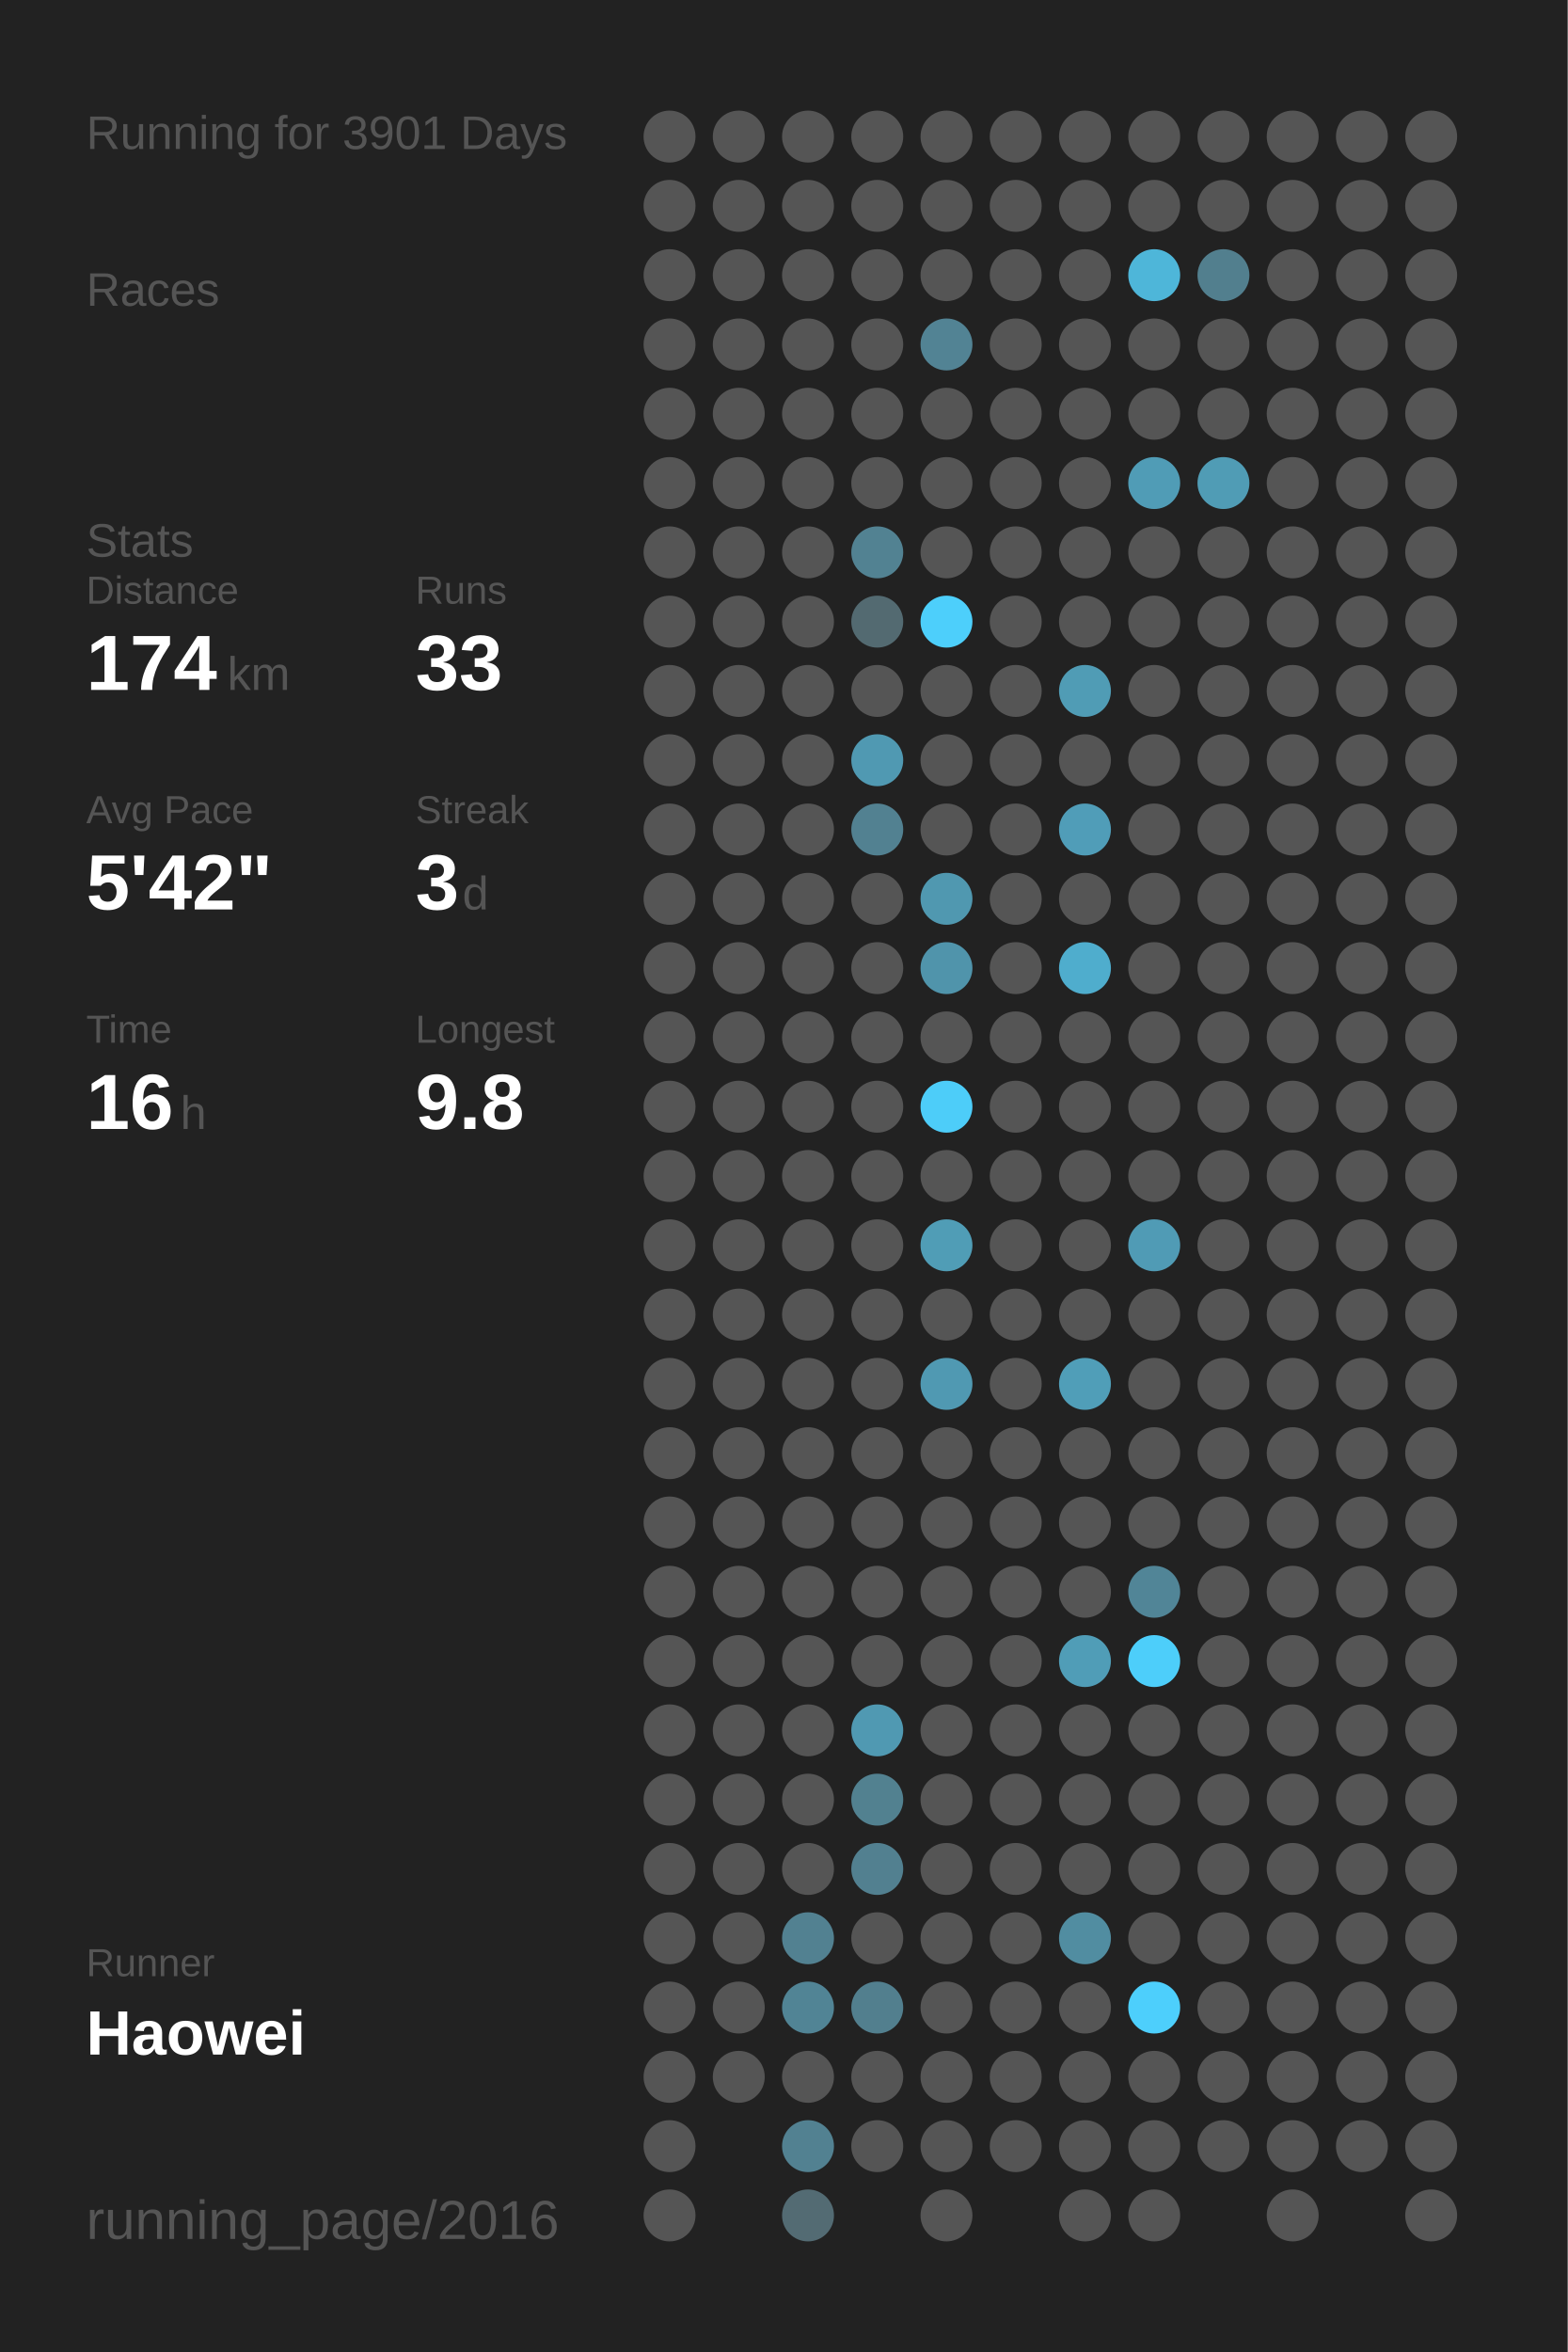
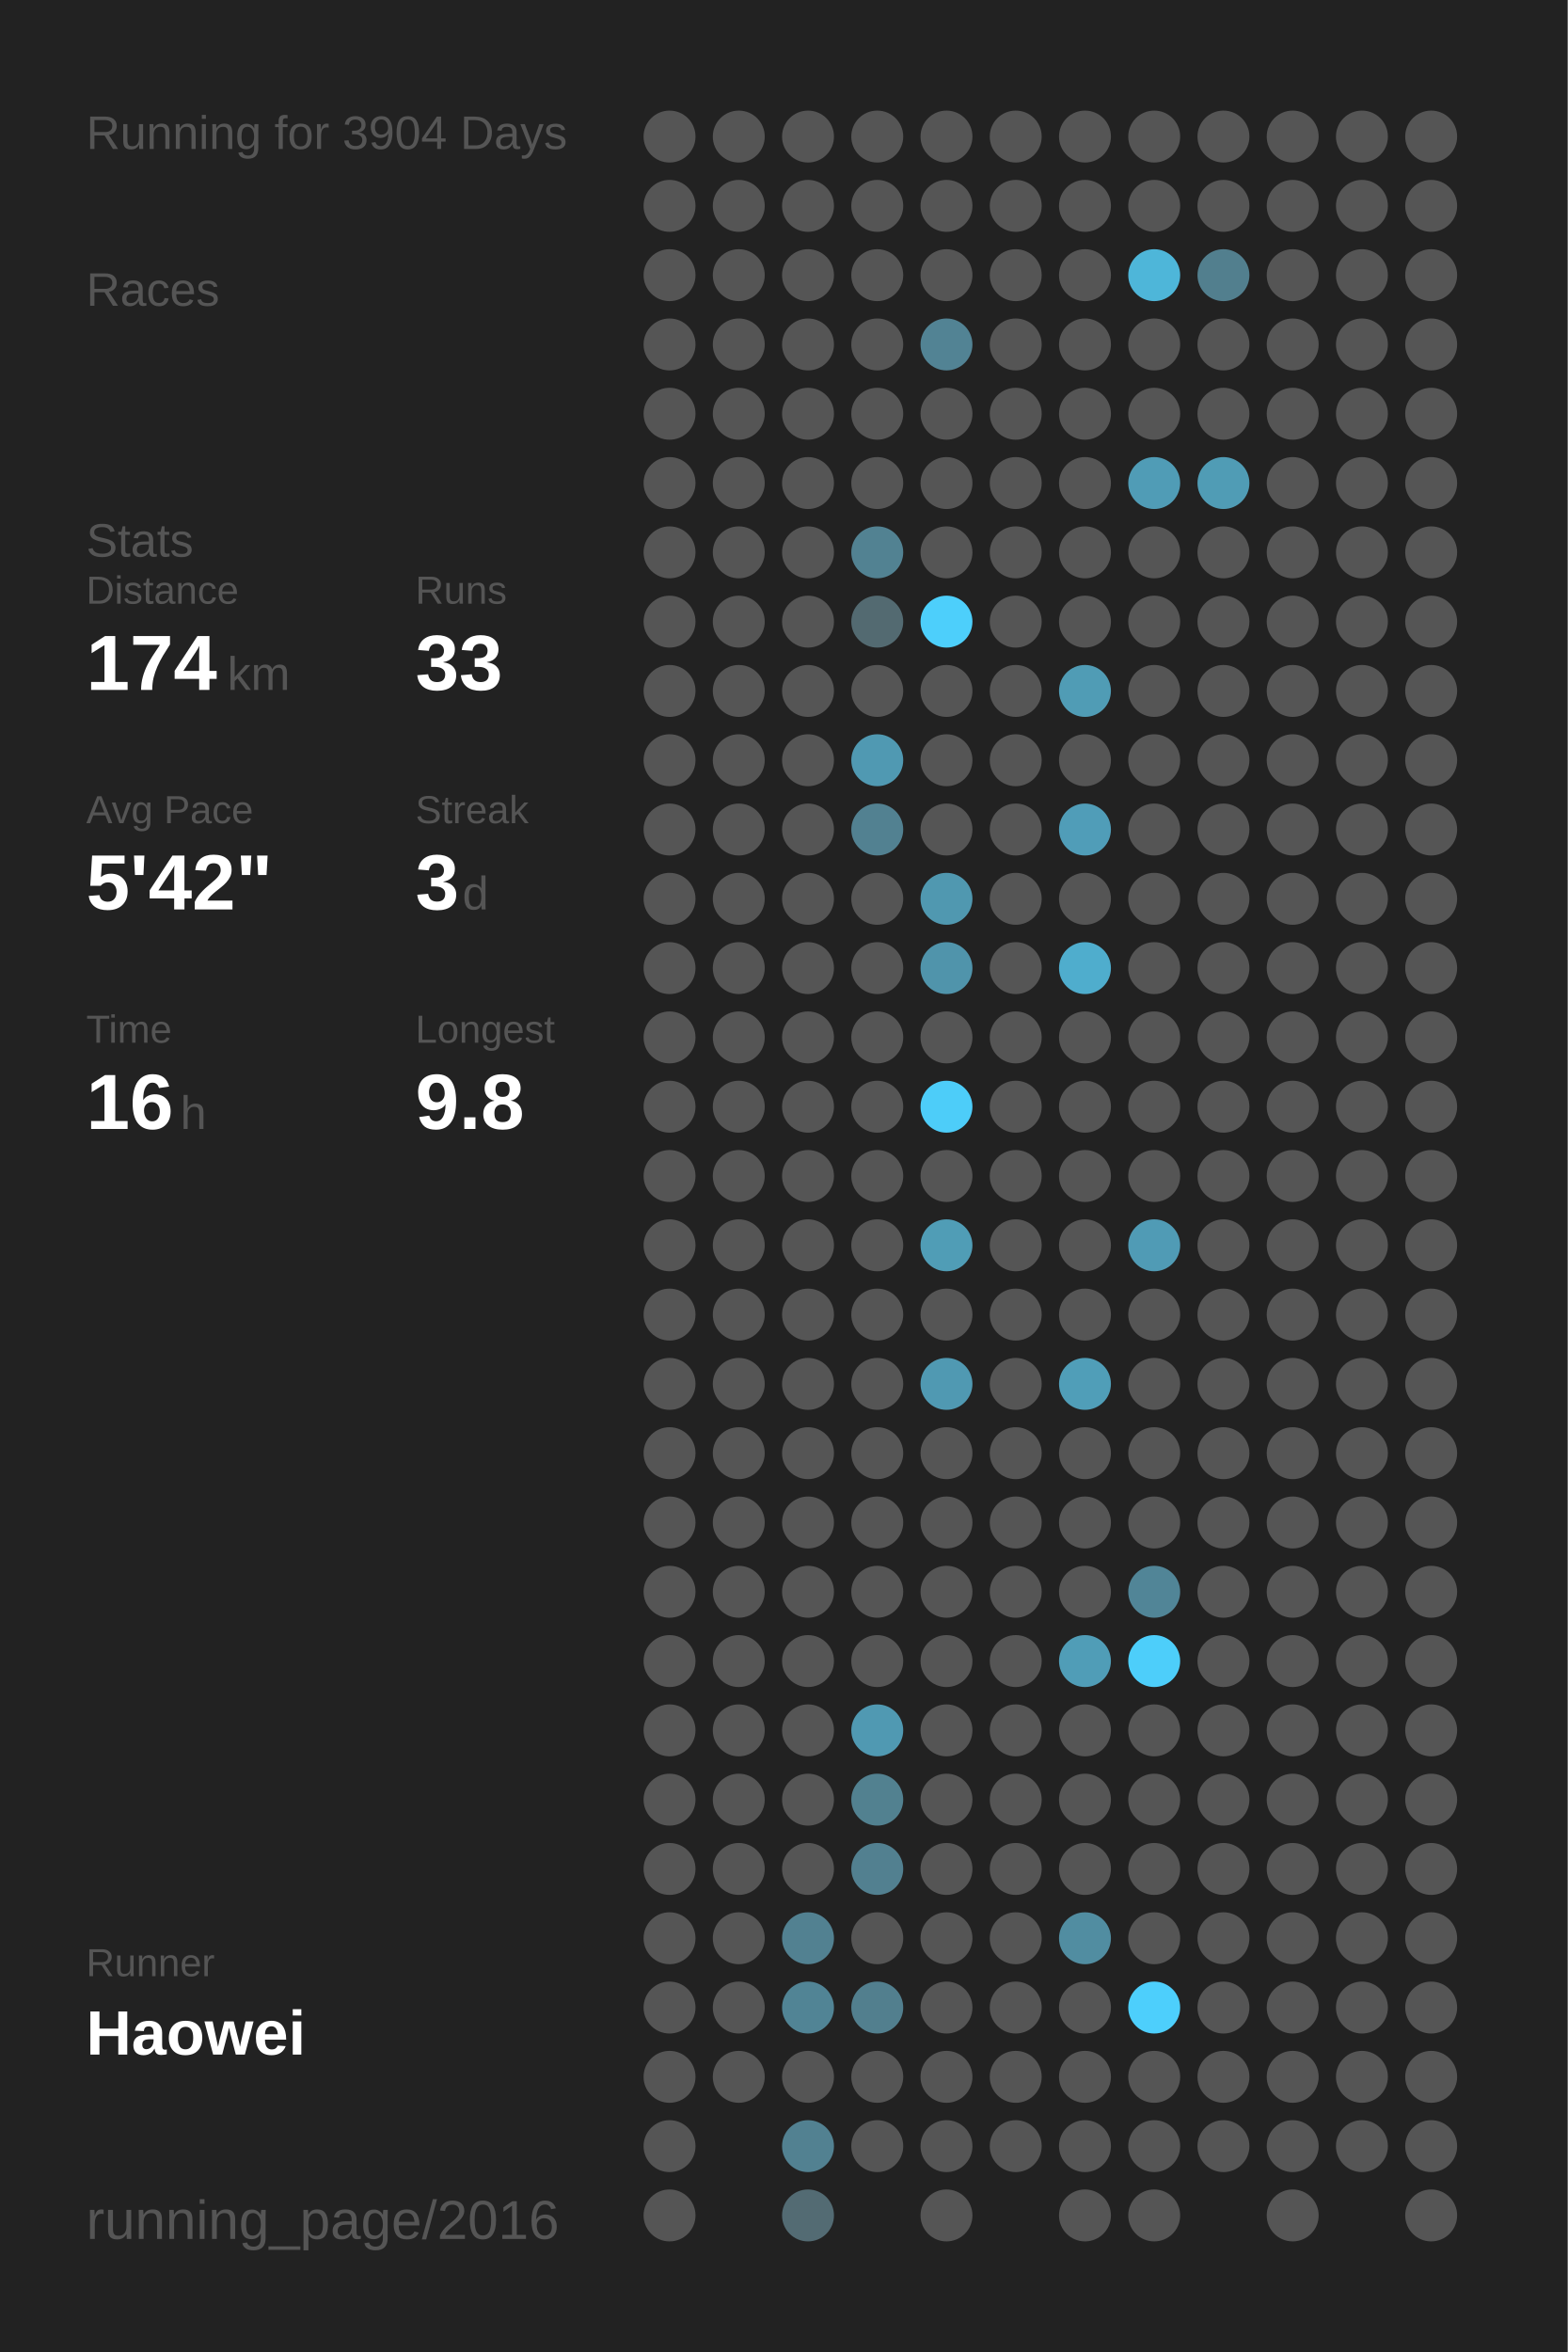
<svg xmlns="http://www.w3.org/2000/svg" baseProfile="full" height="300mm" version="1.1" viewBox="0,0,200,300" width="200mm">
  <defs />
  <rect fill="#222222" height="300" width="200" x="0" y="0" />
-   <text fill="#555555" style="font-size:6px; font-family:Arial;" x="11" y="19">Running for 3901 Days</text>
+   <text fill="#555555" style="font-size:6px; font-family:Arial;" x="11" y="19">Running for 3904 Days</text>
  <text fill="#555555" style="font-size:6px; font-family:Arial;" x="11" y="39">Races</text>
  <text fill="#555555" style="font-size:6px; font-family:Arial;" x="11" y="71">Stats</text>
  <text fill="#555555" style="font-size:5px; font-family:Arial;" x="11" y="77">Distance</text>
  <text fill="#FFFFFF" style="font-size:10px; font-family:Arial; font-weight:bold;" x="11" y="88">174</text>
  <text fill="#555555" style="font-size:6px; font-family:Arial;" x="29" y="88">km</text>
  <text fill="#555555" style="font-size:5px; font-family:Arial;" x="53" y="77">Runs</text>
  <text fill="#FFFFFF" style="font-size:10px; font-family:Arial; font-weight:bold;" x="53" y="88">33</text>
  <text fill="#555555" style="font-size:5px; font-family:Arial;" x="11" y="105">Avg Pace</text>
  <text fill="#FFFFFF" style="font-size:10px; font-family:Arial; font-weight:bold;" x="11" y="116">5'42"</text>
  <text fill="#555555" style="font-size:5px; font-family:Arial;" x="53" y="105">Streak</text>
  <text fill="#FFFFFF" style="font-size:10px; font-family:Arial; font-weight:bold;" x="53" y="116">3</text>
  <text fill="#555555" style="font-size:6px; font-family:Arial;" x="59" y="116">d</text>
  <text fill="#555555" style="font-size:5px; font-family:Arial;" x="11" y="133">Time</text>
  <text fill="#FFFFFF" style="font-size:10px; font-family:Arial; font-weight:bold;" x="11" y="144">16</text>
  <text fill="#555555" style="font-size:6px; font-family:Arial;" x="23" y="144">h</text>
  <text fill="#555555" style="font-size:5px; font-family:Arial;" x="53" y="133">Longest</text>
  <text fill="#FFFFFF" style="font-size:10px; font-family:Arial; font-weight:bold;" x="53" y="144">9.8</text>
  <text fill="#555555" style="font-size:5px; font-family:Arial;" x="11" y="252.065">Runner</text>
  <text fill="#FFFFFF" style="font-size:8px; font-family:Arial; font-weight:bold;" x="11" y="262.065">Haowei</text>
  <text fill="#555555" style="font-size:7px; font-family:Arial;" x="11" y="285.581">running_page/2016</text>
  <circle cx="85.417" cy="17.419" fill="#555555" r="3.312" />
  <circle cx="85.417" cy="26.258" fill="#555555" r="3.312" />
  <circle cx="85.417" cy="35.097" fill="#555555" r="3.312" />
  <circle cx="85.417" cy="43.935" fill="#555555" r="3.312" />
  <circle cx="85.417" cy="52.774" fill="#555555" r="3.312" />
  <circle cx="85.417" cy="61.613" fill="#555555" r="3.312" />
  <circle cx="85.417" cy="70.452" fill="#555555" r="3.312" />
  <circle cx="85.417" cy="79.29" fill="#555555" r="3.312" />
  <circle cx="85.417" cy="88.129" fill="#555555" r="3.312" />
  <circle cx="85.417" cy="96.968" fill="#555555" r="3.312" />
  <circle cx="85.417" cy="105.806" fill="#555555" r="3.312" />
  <circle cx="85.417" cy="114.645" fill="#555555" r="3.312" />
  <circle cx="85.417" cy="123.484" fill="#555555" r="3.312" />
  <circle cx="85.417" cy="132.323" fill="#555555" r="3.312" />
  <circle cx="85.417" cy="141.161" fill="#555555" r="3.312" />
  <circle cx="85.417" cy="150" fill="#555555" r="3.312" />
  <circle cx="85.417" cy="158.839" fill="#555555" r="3.312" />
  <circle cx="85.417" cy="167.677" fill="#555555" r="3.312" />
  <circle cx="85.417" cy="176.516" fill="#555555" r="3.312" />
  <circle cx="85.417" cy="185.355" fill="#555555" r="3.312" />
  <circle cx="85.417" cy="194.194" fill="#555555" r="3.312" />
  <circle cx="85.417" cy="203.032" fill="#555555" r="3.312" />
  <circle cx="85.417" cy="211.871" fill="#555555" r="3.312" />
  <circle cx="85.417" cy="220.71" fill="#555555" r="3.312" />
  <circle cx="85.417" cy="229.548" fill="#555555" r="3.312" />
  <circle cx="85.417" cy="238.387" fill="#555555" r="3.312" />
  <circle cx="85.417" cy="247.226" fill="#555555" r="3.312" />
  <circle cx="85.417" cy="256.065" fill="#555555" r="3.312" />
  <circle cx="85.417" cy="264.903" fill="#555555" r="3.312" />
  <circle cx="85.417" cy="273.742" fill="#555555" r="3.312" />
  <circle cx="85.417" cy="282.581" fill="#555555" r="3.312" />
  <circle cx="94.25" cy="17.419" fill="#555555" r="3.312" />
  <circle cx="94.25" cy="26.258" fill="#555555" r="3.312" />
  <circle cx="94.25" cy="35.097" fill="#555555" r="3.312" />
  <circle cx="94.25" cy="43.935" fill="#555555" r="3.312" />
  <circle cx="94.25" cy="52.774" fill="#555555" r="3.312" />
  <circle cx="94.25" cy="61.613" fill="#555555" r="3.312" />
  <circle cx="94.25" cy="70.452" fill="#555555" r="3.312" />
  <circle cx="94.25" cy="79.29" fill="#555555" r="3.312" />
  <circle cx="94.25" cy="88.129" fill="#555555" r="3.312" />
  <circle cx="94.25" cy="96.968" fill="#555555" r="3.312" />
  <circle cx="94.25" cy="105.806" fill="#555555" r="3.312" />
  <circle cx="94.25" cy="114.645" fill="#555555" r="3.312" />
  <circle cx="94.25" cy="123.484" fill="#555555" r="3.312" />
  <circle cx="94.25" cy="132.323" fill="#555555" r="3.312" />
  <circle cx="94.25" cy="141.161" fill="#555555" r="3.312" />
  <circle cx="94.25" cy="150" fill="#555555" r="3.312" />
  <circle cx="94.25" cy="158.839" fill="#555555" r="3.312" />
  <circle cx="94.25" cy="167.677" fill="#555555" r="3.312" />
  <circle cx="94.25" cy="176.516" fill="#555555" r="3.312" />
  <circle cx="94.25" cy="185.355" fill="#555555" r="3.312" />
  <circle cx="94.25" cy="194.194" fill="#555555" r="3.312" />
  <circle cx="94.25" cy="203.032" fill="#555555" r="3.312" />
  <circle cx="94.25" cy="211.871" fill="#555555" r="3.312" />
  <circle cx="94.25" cy="220.71" fill="#555555" r="3.312" />
  <circle cx="94.25" cy="229.548" fill="#555555" r="3.312" />
  <circle cx="94.25" cy="238.387" fill="#555555" r="3.312" />
  <circle cx="94.25" cy="247.226" fill="#555555" r="3.312" />
  <circle cx="94.25" cy="256.065" fill="#555555" r="3.312" />
  <circle cx="94.25" cy="264.903" fill="#555555" r="3.312" />
  <circle cx="103.083" cy="17.419" fill="#555555" r="3.312" />
  <circle cx="103.083" cy="26.258" fill="#555555" r="3.312" />
  <circle cx="103.083" cy="35.097" fill="#555555" r="3.312" />
  <circle cx="103.083" cy="43.935" fill="#555555" r="3.312" />
  <circle cx="103.083" cy="52.774" fill="#555555" r="3.312" />
  <circle cx="103.083" cy="61.613" fill="#555555" r="3.312" />
  <circle cx="103.083" cy="70.452" fill="#555555" r="3.312" />
  <circle cx="103.083" cy="79.29" fill="#555555" r="3.312" />
  <circle cx="103.083" cy="88.129" fill="#555555" r="3.312" />
  <circle cx="103.083" cy="96.968" fill="#555555" r="3.312" />
  <circle cx="103.083" cy="105.806" fill="#555555" r="3.312" />
  <circle cx="103.083" cy="114.645" fill="#555555" r="3.312" />
  <circle cx="103.083" cy="123.484" fill="#555555" r="3.312" />
  <circle cx="103.083" cy="132.323" fill="#555555" r="3.312" />
  <circle cx="103.083" cy="141.161" fill="#555555" r="3.312" />
  <circle cx="103.083" cy="150" fill="#555555" r="3.312" />
  <circle cx="103.083" cy="158.839" fill="#555555" r="3.312" />
  <circle cx="103.083" cy="167.677" fill="#555555" r="3.312" />
  <circle cx="103.083" cy="176.516" fill="#555555" r="3.312" />
  <circle cx="103.083" cy="185.355" fill="#555555" r="3.312" />
  <circle cx="103.083" cy="194.194" fill="#555555" r="3.312" />
  <circle cx="103.083" cy="203.032" fill="#555555" r="3.312" />
  <circle cx="103.083" cy="211.871" fill="#555555" r="3.312" />
  <circle cx="103.083" cy="220.71" fill="#555555" r="3.312" />
  <circle cx="103.083" cy="229.548" fill="#555555" r="3.312" />
  <circle cx="103.083" cy="238.387" fill="#555555" r="3.312" />
  <circle cx="103.083" cy="247.226" fill="#528191" r="3.312" />
  <circle cx="103.083" cy="256.065" fill="#518495" r="3.312" />
  <circle cx="103.083" cy="264.903" fill="#555555" r="3.312" />
  <circle cx="103.083" cy="273.742" fill="#528191" r="3.312" />
  <circle cx="103.083" cy="282.581" fill="#536b73" r="3.312" />
  <circle cx="111.917" cy="17.419" fill="#555555" r="3.312" />
  <circle cx="111.917" cy="26.258" fill="#555555" r="3.312" />
  <circle cx="111.917" cy="35.097" fill="#555555" r="3.312" />
  <circle cx="111.917" cy="43.935" fill="#555555" r="3.312" />
  <circle cx="111.917" cy="52.774" fill="#555555" r="3.312" />
  <circle cx="111.917" cy="61.613" fill="#555555" r="3.312" />
  <circle cx="111.917" cy="70.452" fill="#528292" r="3.312" />
  <circle cx="111.917" cy="79.29" fill="#536a71" r="3.312" />
  <circle cx="111.917" cy="88.129" fill="#555555" r="3.312" />
  <circle cx="111.917" cy="96.968" fill="#5099b2" r="3.312" />
  <circle cx="111.917" cy="105.806" fill="#528191" r="3.312" />
  <circle cx="111.917" cy="114.645" fill="#555555" r="3.312" />
  <circle cx="111.917" cy="123.484" fill="#555555" r="3.312" />
  <circle cx="111.917" cy="132.323" fill="#555555" r="3.312" />
  <circle cx="111.917" cy="141.161" fill="#555555" r="3.312" />
  <circle cx="111.917" cy="150" fill="#555555" r="3.312" />
  <circle cx="111.917" cy="158.839" fill="#555555" r="3.312" />
  <circle cx="111.917" cy="167.677" fill="#555555" r="3.312" />
  <circle cx="111.917" cy="176.516" fill="#555555" r="3.312" />
  <circle cx="111.917" cy="185.355" fill="#555555" r="3.312" />
  <circle cx="111.917" cy="194.194" fill="#555555" r="3.312" />
  <circle cx="111.917" cy="203.032" fill="#555555" r="3.312" />
  <circle cx="111.917" cy="211.871" fill="#555555" r="3.312" />
  <circle cx="111.917" cy="220.71" fill="#5099b2" r="3.312" />
  <circle cx="111.917" cy="229.548" fill="#528190" r="3.312" />
  <circle cx="111.917" cy="238.387" fill="#528090" r="3.312" />
  <circle cx="111.917" cy="247.226" fill="#555555" r="3.312" />
  <circle cx="111.917" cy="256.065" fill="#527f8e" r="3.312" />
  <circle cx="111.917" cy="264.903" fill="#555555" r="3.312" />
  <circle cx="111.917" cy="273.742" fill="#555555" r="3.312" />
  <circle cx="120.75" cy="17.419" fill="#555555" r="3.312" />
  <circle cx="120.75" cy="26.258" fill="#555555" r="3.312" />
  <circle cx="120.75" cy="35.097" fill="#555555" r="3.312" />
  <circle cx="120.75" cy="43.935" fill="#528394" r="3.312" />
  <circle cx="120.75" cy="52.774" fill="#555555" r="3.312" />
  <circle cx="120.75" cy="61.613" fill="#555555" r="3.312" />
  <circle cx="120.75" cy="70.452" fill="#555555" r="3.312" />
  <circle cx="120.75" cy="79.29" fill="#4dcffb" r="3.312" />
  <circle cx="120.75" cy="88.129" fill="#555555" r="3.312" />
  <circle cx="120.75" cy="96.968" fill="#555555" r="3.312" />
  <circle cx="120.75" cy="105.806" fill="#555555" r="3.312" />
  <circle cx="120.75" cy="114.645" fill="#5098b0" r="3.312" />
  <circle cx="120.75" cy="123.484" fill="#5094ab" r="3.312" />
  <circle cx="120.75" cy="132.323" fill="#555555" r="3.312" />
  <circle cx="120.75" cy="141.161" fill="#4dcdf9" r="3.312" />
  <circle cx="120.75" cy="150" fill="#555555" r="3.312" />
  <circle cx="120.75" cy="158.839" fill="#509db6" r="3.312" />
  <circle cx="120.75" cy="167.677" fill="#555555" r="3.312" />
  <circle cx="120.75" cy="176.516" fill="#5099b2" r="3.312" />
  <circle cx="120.75" cy="185.355" fill="#555555" r="3.312" />
  <circle cx="120.75" cy="194.194" fill="#555555" r="3.312" />
  <circle cx="120.75" cy="203.032" fill="#555555" r="3.312" />
  <circle cx="120.75" cy="211.871" fill="#555555" r="3.312" />
  <circle cx="120.75" cy="220.71" fill="#555555" r="3.312" />
  <circle cx="120.75" cy="229.548" fill="#555555" r="3.312" />
  <circle cx="120.75" cy="238.387" fill="#555555" r="3.312" />
  <circle cx="120.75" cy="247.226" fill="#555555" r="3.312" />
  <circle cx="120.75" cy="256.065" fill="#555555" r="3.312" />
  <circle cx="120.75" cy="264.903" fill="#555555" r="3.312" />
  <circle cx="120.75" cy="273.742" fill="#555555" r="3.312" />
  <circle cx="120.75" cy="282.581" fill="#555555" r="3.312" />
  <circle cx="129.583" cy="17.419" fill="#555555" r="3.312" />
  <circle cx="129.583" cy="26.258" fill="#555555" r="3.312" />
  <circle cx="129.583" cy="35.097" fill="#555555" r="3.312" />
  <circle cx="129.583" cy="43.935" fill="#555555" r="3.312" />
  <circle cx="129.583" cy="52.774" fill="#555555" r="3.312" />
  <circle cx="129.583" cy="61.613" fill="#555555" r="3.312" />
  <circle cx="129.583" cy="70.452" fill="#555555" r="3.312" />
  <circle cx="129.583" cy="79.29" fill="#555555" r="3.312" />
  <circle cx="129.583" cy="88.129" fill="#555555" r="3.312" />
  <circle cx="129.583" cy="96.968" fill="#555555" r="3.312" />
  <circle cx="129.583" cy="105.806" fill="#555555" r="3.312" />
  <circle cx="129.583" cy="114.645" fill="#555555" r="3.312" />
  <circle cx="129.583" cy="123.484" fill="#555555" r="3.312" />
  <circle cx="129.583" cy="132.323" fill="#555555" r="3.312" />
  <circle cx="129.583" cy="141.161" fill="#555555" r="3.312" />
  <circle cx="129.583" cy="150" fill="#555555" r="3.312" />
  <circle cx="129.583" cy="158.839" fill="#555555" r="3.312" />
  <circle cx="129.583" cy="167.677" fill="#555555" r="3.312" />
  <circle cx="129.583" cy="176.516" fill="#555555" r="3.312" />
  <circle cx="129.583" cy="185.355" fill="#555555" r="3.312" />
  <circle cx="129.583" cy="194.194" fill="#555555" r="3.312" />
  <circle cx="129.583" cy="203.032" fill="#555555" r="3.312" />
  <circle cx="129.583" cy="211.871" fill="#555555" r="3.312" />
  <circle cx="129.583" cy="220.71" fill="#555555" r="3.312" />
  <circle cx="129.583" cy="229.548" fill="#555555" r="3.312" />
  <circle cx="129.583" cy="238.387" fill="#555555" r="3.312" />
  <circle cx="129.583" cy="247.226" fill="#555555" r="3.312" />
  <circle cx="129.583" cy="256.065" fill="#555555" r="3.312" />
  <circle cx="129.583" cy="264.903" fill="#555555" r="3.312" />
  <circle cx="129.583" cy="273.742" fill="#555555" r="3.312" />
  <circle cx="138.417" cy="17.419" fill="#555555" r="3.312" />
  <circle cx="138.417" cy="26.258" fill="#555555" r="3.312" />
  <circle cx="138.417" cy="35.097" fill="#555555" r="3.312" />
  <circle cx="138.417" cy="43.935" fill="#555555" r="3.312" />
  <circle cx="138.417" cy="52.774" fill="#555555" r="3.312" />
  <circle cx="138.417" cy="61.613" fill="#555555" r="3.312" />
  <circle cx="138.417" cy="70.452" fill="#555555" r="3.312" />
  <circle cx="138.417" cy="79.29" fill="#555555" r="3.312" />
  <circle cx="138.417" cy="88.129" fill="#509cb5" r="3.312" />
  <circle cx="138.417" cy="96.968" fill="#555555" r="3.312" />
  <circle cx="138.417" cy="105.806" fill="#509db8" r="3.312" />
  <circle cx="138.417" cy="114.645" fill="#555555" r="3.312" />
  <circle cx="138.417" cy="123.484" fill="#4fadcd" r="3.312" />
  <circle cx="138.417" cy="132.323" fill="#555555" r="3.312" />
  <circle cx="138.417" cy="141.161" fill="#555555" r="3.312" />
  <circle cx="138.417" cy="150" fill="#555555" r="3.312" />
  <circle cx="138.417" cy="158.839" fill="#555555" r="3.312" />
  <circle cx="138.417" cy="167.677" fill="#555555" r="3.312" />
  <circle cx="138.417" cy="176.516" fill="#509eb8" r="3.312" />
  <circle cx="138.417" cy="185.355" fill="#555555" r="3.312" />
  <circle cx="138.417" cy="194.194" fill="#555555" r="3.312" />
  <circle cx="138.417" cy="203.032" fill="#555555" r="3.312" />
  <circle cx="138.417" cy="211.871" fill="#509db7" r="3.312" />
  <circle cx="138.417" cy="220.71" fill="#555555" r="3.312" />
  <circle cx="138.417" cy="229.548" fill="#555555" r="3.312" />
  <circle cx="138.417" cy="238.387" fill="#555555" r="3.312" />
  <circle cx="138.417" cy="247.226" fill="#518da1" r="3.312" />
  <circle cx="138.417" cy="256.065" fill="#555555" r="3.312" />
  <circle cx="138.417" cy="264.903" fill="#555555" r="3.312" />
  <circle cx="138.417" cy="273.742" fill="#555555" r="3.312" />
  <circle cx="138.417" cy="282.581" fill="#555555" r="3.312" />
  <circle cx="147.25" cy="17.419" fill="#555555" r="3.312" />
  <circle cx="147.25" cy="26.258" fill="#555555" r="3.312" />
  <circle cx="147.25" cy="35.097" fill="#4eb6d9" r="3.312" />
  <circle cx="147.25" cy="43.935" fill="#555555" r="3.312" />
  <circle cx="147.25" cy="52.774" fill="#555555" r="3.312" />
  <circle cx="147.25" cy="61.613" fill="#509cb6" r="3.312" />
  <circle cx="147.25" cy="70.452" fill="#555555" r="3.312" />
  <circle cx="147.25" cy="79.29" fill="#555555" r="3.312" />
  <circle cx="147.25" cy="88.129" fill="#555555" r="3.312" />
  <circle cx="147.25" cy="96.968" fill="#555555" r="3.312" />
  <circle cx="147.25" cy="105.806" fill="#555555" r="3.312" />
  <circle cx="147.25" cy="114.645" fill="#555555" r="3.312" />
  <circle cx="147.25" cy="123.484" fill="#555555" r="3.312" />
  <circle cx="147.25" cy="132.323" fill="#555555" r="3.312" />
  <circle cx="147.25" cy="141.161" fill="#555555" r="3.312" />
  <circle cx="147.25" cy="150" fill="#555555" r="3.312" />
  <circle cx="147.25" cy="158.839" fill="#509bb5" r="3.312" />
  <circle cx="147.25" cy="167.677" fill="#555555" r="3.312" />
  <circle cx="147.25" cy="176.516" fill="#555555" r="3.312" />
  <circle cx="147.25" cy="185.355" fill="#555555" r="3.312" />
  <circle cx="147.25" cy="194.194" fill="#555555" r="3.312" />
  <circle cx="147.25" cy="203.032" fill="#518597" r="3.312" />
  <circle cx="147.25" cy="211.871" fill="#4dcefa" r="3.312" />
  <circle cx="147.25" cy="220.71" fill="#555555" r="3.312" />
  <circle cx="147.25" cy="229.548" fill="#555555" r="3.312" />
  <circle cx="147.25" cy="238.387" fill="#555555" r="3.312" />
  <circle cx="147.25" cy="247.226" fill="#555555" r="3.312" />
  <circle cx="147.25" cy="256.065" fill="#4dcffc" r="3.312" />
  <circle cx="147.25" cy="264.903" fill="#555555" r="3.312" />
  <circle cx="147.25" cy="273.742" fill="#555555" r="3.312" />
  <circle cx="147.25" cy="282.581" fill="#555555" r="3.312" />
  <circle cx="156.083" cy="17.419" fill="#555555" r="3.312" />
  <circle cx="156.083" cy="26.258" fill="#555555" r="3.312" />
  <circle cx="156.083" cy="35.097" fill="#527f8e" r="3.312" />
  <circle cx="156.083" cy="43.935" fill="#555555" r="3.312" />
  <circle cx="156.083" cy="52.774" fill="#555555" r="3.312" />
  <circle cx="156.083" cy="61.613" fill="#509cb5" r="3.312" />
  <circle cx="156.083" cy="70.452" fill="#555555" r="3.312" />
  <circle cx="156.083" cy="79.29" fill="#555555" r="3.312" />
  <circle cx="156.083" cy="88.129" fill="#555555" r="3.312" />
  <circle cx="156.083" cy="96.968" fill="#555555" r="3.312" />
  <circle cx="156.083" cy="105.806" fill="#555555" r="3.312" />
  <circle cx="156.083" cy="114.645" fill="#555555" r="3.312" />
  <circle cx="156.083" cy="123.484" fill="#555555" r="3.312" />
  <circle cx="156.083" cy="132.323" fill="#555555" r="3.312" />
  <circle cx="156.083" cy="141.161" fill="#555555" r="3.312" />
  <circle cx="156.083" cy="150" fill="#555555" r="3.312" />
  <circle cx="156.083" cy="158.839" fill="#555555" r="3.312" />
  <circle cx="156.083" cy="167.677" fill="#555555" r="3.312" />
  <circle cx="156.083" cy="176.516" fill="#555555" r="3.312" />
  <circle cx="156.083" cy="185.355" fill="#555555" r="3.312" />
  <circle cx="156.083" cy="194.194" fill="#555555" r="3.312" />
  <circle cx="156.083" cy="203.032" fill="#555555" r="3.312" />
  <circle cx="156.083" cy="211.871" fill="#555555" r="3.312" />
  <circle cx="156.083" cy="220.71" fill="#555555" r="3.312" />
  <circle cx="156.083" cy="229.548" fill="#555555" r="3.312" />
  <circle cx="156.083" cy="238.387" fill="#555555" r="3.312" />
  <circle cx="156.083" cy="247.226" fill="#555555" r="3.312" />
  <circle cx="156.083" cy="256.065" fill="#555555" r="3.312" />
  <circle cx="156.083" cy="264.903" fill="#555555" r="3.312" />
  <circle cx="156.083" cy="273.742" fill="#555555" r="3.312" />
  <circle cx="164.917" cy="17.419" fill="#555555" r="3.312" />
  <circle cx="164.917" cy="26.258" fill="#555555" r="3.312" />
  <circle cx="164.917" cy="35.097" fill="#555555" r="3.312" />
  <circle cx="164.917" cy="43.935" fill="#555555" r="3.312" />
  <circle cx="164.917" cy="52.774" fill="#555555" r="3.312" />
  <circle cx="164.917" cy="61.613" fill="#555555" r="3.312" />
  <circle cx="164.917" cy="70.452" fill="#555555" r="3.312" />
  <circle cx="164.917" cy="79.29" fill="#555555" r="3.312" />
  <circle cx="164.917" cy="88.129" fill="#555555" r="3.312" />
  <circle cx="164.917" cy="96.968" fill="#555555" r="3.312" />
  <circle cx="164.917" cy="105.806" fill="#555555" r="3.312" />
  <circle cx="164.917" cy="114.645" fill="#555555" r="3.312" />
  <circle cx="164.917" cy="123.484" fill="#555555" r="3.312" />
  <circle cx="164.917" cy="132.323" fill="#555555" r="3.312" />
  <circle cx="164.917" cy="141.161" fill="#555555" r="3.312" />
  <circle cx="164.917" cy="150" fill="#555555" r="3.312" />
  <circle cx="164.917" cy="158.839" fill="#555555" r="3.312" />
  <circle cx="164.917" cy="167.677" fill="#555555" r="3.312" />
  <circle cx="164.917" cy="176.516" fill="#555555" r="3.312" />
  <circle cx="164.917" cy="185.355" fill="#555555" r="3.312" />
  <circle cx="164.917" cy="194.194" fill="#555555" r="3.312" />
  <circle cx="164.917" cy="203.032" fill="#555555" r="3.312" />
  <circle cx="164.917" cy="211.871" fill="#555555" r="3.312" />
  <circle cx="164.917" cy="220.71" fill="#555555" r="3.312" />
  <circle cx="164.917" cy="229.548" fill="#555555" r="3.312" />
  <circle cx="164.917" cy="238.387" fill="#555555" r="3.312" />
  <circle cx="164.917" cy="247.226" fill="#555555" r="3.312" />
  <circle cx="164.917" cy="256.065" fill="#555555" r="3.312" />
  <circle cx="164.917" cy="264.903" fill="#555555" r="3.312" />
  <circle cx="164.917" cy="273.742" fill="#555555" r="3.312" />
  <circle cx="164.917" cy="282.581" fill="#555555" r="3.312" />
  <circle cx="173.75" cy="17.419" fill="#555555" r="3.312" />
  <circle cx="173.75" cy="26.258" fill="#555555" r="3.312" />
  <circle cx="173.75" cy="35.097" fill="#555555" r="3.312" />
  <circle cx="173.75" cy="43.935" fill="#555555" r="3.312" />
  <circle cx="173.75" cy="52.774" fill="#555555" r="3.312" />
  <circle cx="173.75" cy="61.613" fill="#555555" r="3.312" />
  <circle cx="173.75" cy="70.452" fill="#555555" r="3.312" />
  <circle cx="173.75" cy="79.29" fill="#555555" r="3.312" />
  <circle cx="173.75" cy="88.129" fill="#555555" r="3.312" />
  <circle cx="173.75" cy="96.968" fill="#555555" r="3.312" />
  <circle cx="173.75" cy="105.806" fill="#555555" r="3.312" />
  <circle cx="173.75" cy="114.645" fill="#555555" r="3.312" />
  <circle cx="173.75" cy="123.484" fill="#555555" r="3.312" />
  <circle cx="173.75" cy="132.323" fill="#555555" r="3.312" />
  <circle cx="173.75" cy="141.161" fill="#555555" r="3.312" />
  <circle cx="173.75" cy="150" fill="#555555" r="3.312" />
  <circle cx="173.75" cy="158.839" fill="#555555" r="3.312" />
  <circle cx="173.75" cy="167.677" fill="#555555" r="3.312" />
  <circle cx="173.75" cy="176.516" fill="#555555" r="3.312" />
  <circle cx="173.75" cy="185.355" fill="#555555" r="3.312" />
  <circle cx="173.75" cy="194.194" fill="#555555" r="3.312" />
  <circle cx="173.75" cy="203.032" fill="#555555" r="3.312" />
  <circle cx="173.75" cy="211.871" fill="#555555" r="3.312" />
  <circle cx="173.75" cy="220.71" fill="#555555" r="3.312" />
  <circle cx="173.75" cy="229.548" fill="#555555" r="3.312" />
  <circle cx="173.75" cy="238.387" fill="#555555" r="3.312" />
  <circle cx="173.75" cy="247.226" fill="#555555" r="3.312" />
  <circle cx="173.75" cy="256.065" fill="#555555" r="3.312" />
  <circle cx="173.75" cy="264.903" fill="#555555" r="3.312" />
  <circle cx="173.75" cy="273.742" fill="#555555" r="3.312" />
  <circle cx="182.583" cy="17.419" fill="#555555" r="3.312" />
  <circle cx="182.583" cy="26.258" fill="#555555" r="3.312" />
  <circle cx="182.583" cy="35.097" fill="#555555" r="3.312" />
  <circle cx="182.583" cy="43.935" fill="#555555" r="3.312" />
  <circle cx="182.583" cy="52.774" fill="#555555" r="3.312" />
  <circle cx="182.583" cy="61.613" fill="#555555" r="3.312" />
  <circle cx="182.583" cy="70.452" fill="#555555" r="3.312" />
  <circle cx="182.583" cy="79.29" fill="#555555" r="3.312" />
  <circle cx="182.583" cy="88.129" fill="#555555" r="3.312" />
  <circle cx="182.583" cy="96.968" fill="#555555" r="3.312" />
  <circle cx="182.583" cy="105.806" fill="#555555" r="3.312" />
  <circle cx="182.583" cy="114.645" fill="#555555" r="3.312" />
  <circle cx="182.583" cy="123.484" fill="#555555" r="3.312" />
  <circle cx="182.583" cy="132.323" fill="#555555" r="3.312" />
  <circle cx="182.583" cy="141.161" fill="#555555" r="3.312" />
  <circle cx="182.583" cy="150" fill="#555555" r="3.312" />
  <circle cx="182.583" cy="158.839" fill="#555555" r="3.312" />
  <circle cx="182.583" cy="167.677" fill="#555555" r="3.312" />
  <circle cx="182.583" cy="176.516" fill="#555555" r="3.312" />
  <circle cx="182.583" cy="185.355" fill="#555555" r="3.312" />
  <circle cx="182.583" cy="194.194" fill="#555555" r="3.312" />
  <circle cx="182.583" cy="203.032" fill="#555555" r="3.312" />
  <circle cx="182.583" cy="211.871" fill="#555555" r="3.312" />
  <circle cx="182.583" cy="220.71" fill="#555555" r="3.312" />
  <circle cx="182.583" cy="229.548" fill="#555555" r="3.312" />
  <circle cx="182.583" cy="238.387" fill="#555555" r="3.312" />
  <circle cx="182.583" cy="247.226" fill="#555555" r="3.312" />
  <circle cx="182.583" cy="256.065" fill="#555555" r="3.312" />
  <circle cx="182.583" cy="264.903" fill="#555555" r="3.312" />
  <circle cx="182.583" cy="273.742" fill="#555555" r="3.312" />
  <circle cx="182.583" cy="282.581" fill="#555555" r="3.312" />
</svg>
